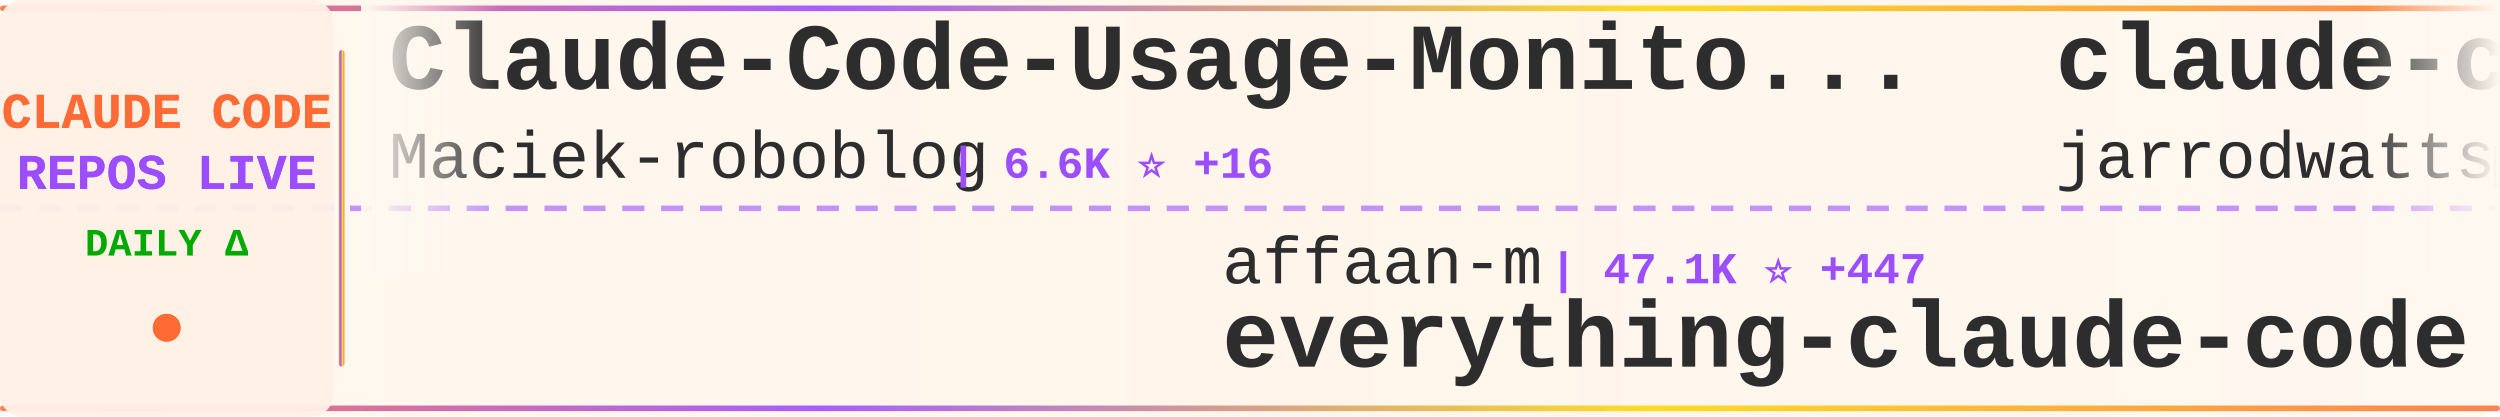
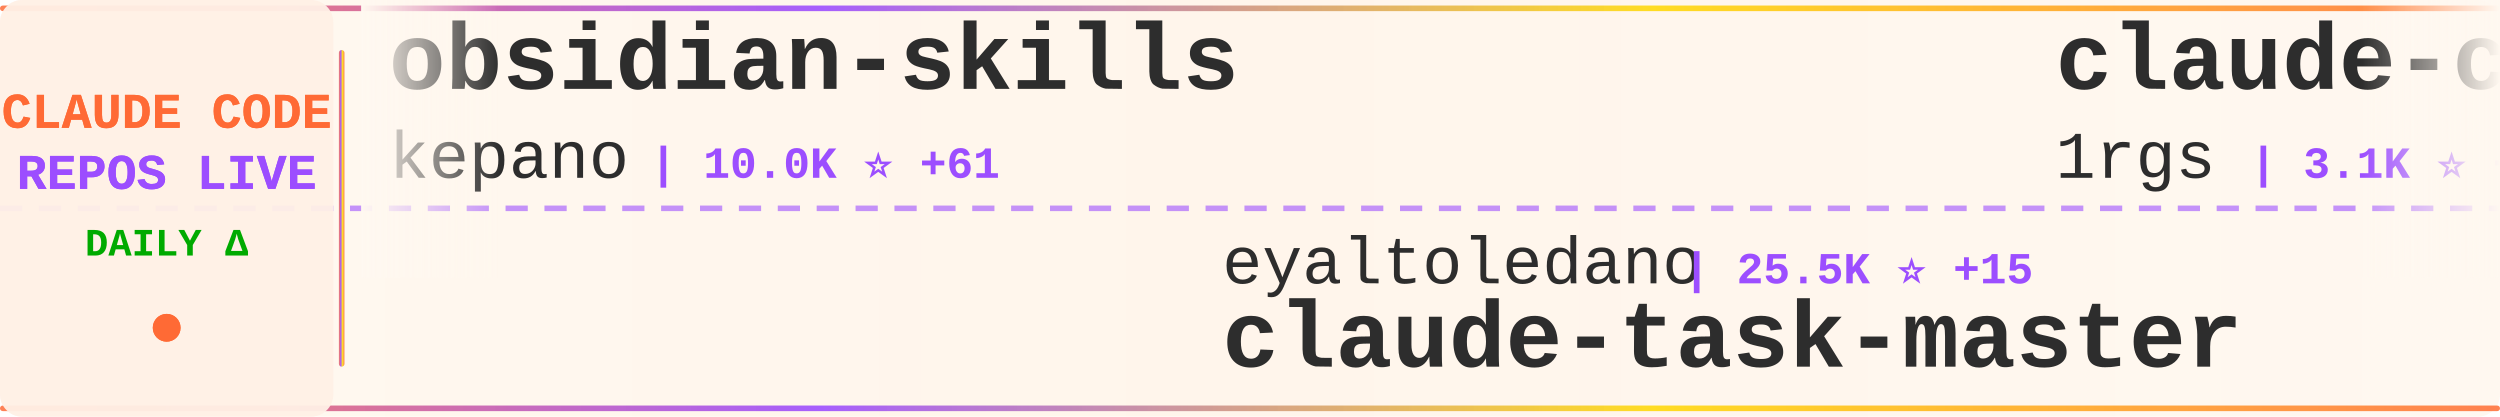
<svg xmlns="http://www.w3.org/2000/svg" width="900" height="150">
  <defs>
    <linearGradient id="tickerBg" x1="0%" y1="0%" x2="100%" y2="0%">
      <stop offset="0%" style="stop-color:#fff8f0;stop-opacity:0.98" />
      <stop offset="50%" style="stop-color:#fff5eb;stop-opacity:1" />
      <stop offset="100%" style="stop-color:#fff8f0;stop-opacity:0.98" />
    </linearGradient>
    <linearGradient id="borderGrad" x1="0%" y1="0%" x2="100%" y2="0%">
      <stop offset="0%" style="stop-color:#FF6B35;stop-opacity:0.85">
        <animate attributeName="stop-opacity" values="0.85;1;0.85" dur="2s" repeatCount="indefinite" />
      </stop>
      <stop offset="33%" style="stop-color:#9C4EFF;stop-opacity:0.9">
        <animate attributeName="stop-opacity" values="0.9;1;0.9" dur="2.2s" repeatCount="indefinite" />
      </stop>
      <stop offset="66%" style="stop-color:#FFD700;stop-opacity:0.85">
        <animate attributeName="stop-opacity" values="0.85;1;0.85" dur="1.8s" repeatCount="indefinite" />
      </stop>
      <stop offset="100%" style="stop-color:#FF6B35;stop-opacity:0.85">
        <animate attributeName="stop-opacity" values="0.85;1;0.85" dur="2s" repeatCount="indefinite" />
      </stop>
    </linearGradient>
    <filter id="textGlow">
      <feGaussianBlur stdDeviation="0.15" result="coloredBlur" />
      <feMerge>
        <feMergeNode in="coloredBlur" />
        <feMergeNode in="SourceGraphic" />
      </feMerge>
    </filter>
    <filter id="metricGlow">
      <feGaussianBlur stdDeviation="0.2" result="coloredBlur" />
      <feMerge>
        <feMergeNode in="coloredBlur" />
        <feMergeNode in="SourceGraphic" />
      </feMerge>
    </filter>
    <linearGradient id="leftFade" x1="0%" y1="0%" x2="100%" y2="0%">
      <stop offset="0%" style="stop-color:#fff8f0;stop-opacity:1" />
      <stop offset="100%" style="stop-color:#fff8f0;stop-opacity:0" />
    </linearGradient>
    <linearGradient id="rightFade" x1="0%" y1="0%" x2="100%" y2="0%">
      <stop offset="0%" style="stop-color:#fff8f0;stop-opacity:0" />
      <stop offset="100%" style="stop-color:#fff8f0;stop-opacity:1" />
    </linearGradient>
  </defs>
  <rect width="900" height="150" fill="url(#tickerBg)" rx="8" />
  <rect x="0" y="2" width="900" height="2" fill="url(#borderGrad)" rx="1" />
  <rect x="0" y="146" width="900" height="2" fill="url(#borderGrad)" rx="1" />
  <line x1="0" y1="75" x2="900" y2="75" stroke="#9C4EFF" stroke-width="2" stroke-dasharray="8 6" opacity="0.6" />
  <rect x="0" y="0" width="120" height="150" fill="#fff0e6" opacity="0.95" rx="8" />
  <text x="60" y="46" font-family="'Courier New', monospace" font-size="18" font-weight="bold" fill="#FF6B35" text-anchor="middle" filter="url(#textGlow)">
    CLAUDE CODE
  </text>
  <text x="60" y="68" font-family="'Courier New', monospace" font-size="18" font-weight="bold" fill="#9C4EFF" text-anchor="middle" filter="url(#textGlow)">
    REPOS LIVE
  </text>
  <text x="60" y="92" font-family="'Courier New', monospace" font-size="14" font-weight="bold" fill="#00aa00" text-anchor="middle">
    DAILY Δ
  </text>
  <circle cx="60" cy="118" r="5" fill="#FF6B35" filter="url(#metricGlow)">
    <animate attributeName="r" values="4;6;4" dur="1.5s" repeatCount="indefinite" />
    <animate attributeName="opacity" values="0.6;1;0.6" dur="1.5s" repeatCount="indefinite" />
  </circle>
  <rect x="122" y="18" width="2" height="114" fill="url(#borderGrad)" rx="1" />
  <clipPath id="tickerClip">
    <rect x="130" y="0" width="770" height="150" />
  </clipPath>
  <g clip-path="url(#tickerClip)">
    <g id="tickerItems">
      <animateTransform attributeName="transform" attributeType="XML" type="translate" from="0 0" to="-3000 0" dur="54s" repeatCount="indefinite" />
      <g transform="translate(0, 0)">
-         <text x="140" y="32" font-family="'Courier New', monospace" font-size="34" font-weight="bold" fill="#2d2d2d">Claude-Code-Usage-Monito...</text>
-         <text x="140" y="64" font-family="'Courier New', monospace" font-size="24" font-weight="normal" fill="#2d2d2d" opacity="1.0">Maciek-roboblog</text>
-         <text x="342" y="64" font-family="'Courier New', monospace" font-size="16" font-weight="bold" fill="#9C4EFF"> | 6.6K ⭐ +16</text>
+         <text x="140" y="32" font-family="'Courier New', monospace" font-size="34" font-weight="bold" fill="#2d2d2d">obsidian-skills</text>
+         <text x="140" y="64" font-family="'Courier New', monospace" font-size="24" font-weight="normal" fill="#2d2d2d" opacity="1.0">kepano</text>
+         <text x="234" y="64" font-family="'Courier New', monospace" font-size="16" font-weight="bold" fill="#9C4EFF"> | 10.0K ⭐ +61</text>
      </g>
      <g transform="translate(300, 0)">
-         <text x="140" y="102" font-family="'Courier New', monospace" font-size="24" font-weight="normal" fill="#2d2d2d" opacity="1.0">affaan-m</text>
-         <text x="258" y="102" font-family="'Courier New', monospace" font-size="16" font-weight="bold" fill="#9C4EFF"> | 47.1K ⭐ +447</text>
-         <text x="140" y="132" font-family="'Courier New', monospace" font-size="34" font-weight="bold" fill="#2d2d2d">everything-claude-code</text>
+         <text x="140" y="102" font-family="'Courier New', monospace" font-size="24" font-weight="normal" fill="#2d2d2d" opacity="1.0">eyaltoledano</text>
+         <text x="306" y="102" font-family="'Courier New', monospace" font-size="16" font-weight="bold" fill="#9C4EFF"> | 25.5K ⭐ +15</text>
+         <text x="140" y="132" font-family="'Courier New', monospace" font-size="34" font-weight="bold" fill="#2d2d2d">claude-task-master</text>
      </g>
      <g transform="translate(600, 0)">
-         <text x="140" y="32" font-family="'Courier New', monospace" font-size="34" font-weight="bold" fill="#2d2d2d">claude-code-config</text>
-         <text x="140" y="64" font-family="'Courier New', monospace" font-size="24" font-weight="normal" fill="#2d2d2d" opacity="1.0">jarrodwatts</text>
-         <text x="294" y="64" font-family="'Courier New', monospace" font-size="16" font-weight="bold" fill="#9C4EFF"> | 938 ⭐ +2</text>
+         <text x="140" y="32" font-family="'Courier New', monospace" font-size="34" font-weight="bold" fill="#2d2d2d">claude-code-proxy</text>
+         <text x="140" y="64" font-family="'Courier New', monospace" font-size="24" font-weight="normal" fill="#2d2d2d" opacity="1.0">1rgs</text>
+         <text x="210" y="64" font-family="'Courier New', monospace" font-size="16" font-weight="bold" fill="#9C4EFF"> | 3.1K ⭐ +4</text>
      </g>
      <g transform="translate(900, 0)">
+         <text x="140" y="102" font-family="'Courier New', monospace" font-size="24" font-weight="normal" fill="#2d2d2d" opacity="1.0">bfly123</text>
+         <text x="246" y="102" font-family="'Courier New', monospace" font-size="16" font-weight="bold" fill="#9C4EFF"> | 1.2K ⭐ +9</text>
+         <text x="140" y="132" font-family="'Courier New', monospace" font-size="34" font-weight="bold" fill="#2d2d2d">claude_code_bridge</text>
+       </g>
+       <g transform="translate(1200, 0)">
+         <text x="140" y="32" font-family="'Courier New', monospace" font-size="34" font-weight="bold" fill="#2d2d2d">Claudable</text>
+         <text x="140" y="64" font-family="'Courier New', monospace" font-size="24" font-weight="normal" fill="#2d2d2d" opacity="1.0">opactorai</text>
+         <text x="270" y="64" font-family="'Courier New', monospace" font-size="16" font-weight="bold" fill="#9C4EFF"> | 3.7K ⭐ +1</text>
+       </g>
+       <g transform="translate(1500, 0)">
+         <text x="140" y="102" font-family="'Courier New', monospace" font-size="24" font-weight="normal" fill="#2d2d2d" opacity="1.0">cixingguangming55555</text>
+         <text x="402" y="102" font-family="'Courier New', monospace" font-size="16" font-weight="bold" fill="#9C4EFF"> | 2.5K ⭐</text>
+         <text x="140" y="132" font-family="'Courier New', monospace" font-size="34" font-weight="bold" fill="#2d2d2d">wechat-bot</text>
+       </g>
+       <g transform="translate(1800, 0)">
+         <text x="140" y="32" font-family="'Courier New', monospace" font-size="34" font-weight="bold" fill="#2d2d2d">context7</text>
+         <text x="140" y="64" font-family="'Courier New', monospace" font-size="24" font-weight="normal" fill="#2d2d2d" opacity="1.0">upstash</text>
+         <text x="246" y="64" font-family="'Courier New', monospace" font-size="16" font-weight="bold" fill="#9C4EFF"> | 45.9K ⭐ +89</text>
+       </g>
+       <g transform="translate(2100, 0)">
+         <text x="140" y="102" font-family="'Courier New', monospace" font-size="24" font-weight="normal" fill="#2d2d2d" opacity="1.0">steipete</text>
+         <text x="258" y="102" font-family="'Courier New', monospace" font-size="16" font-weight="bold" fill="#9C4EFF"> | 1.1K ⭐ +4</text>
+         <text x="140" y="132" font-family="'Courier New', monospace" font-size="34" font-weight="bold" fill="#2d2d2d">claude-code-mcp</text>
+       </g>
+       <g transform="translate(2400, 0)">
+         <text x="140" y="32" font-family="'Courier New', monospace" font-size="34" font-weight="bold" fill="#2d2d2d">claude-code</text>
+         <text x="140" y="64" font-family="'Courier New', monospace" font-size="24" font-weight="normal" fill="#2d2d2d" opacity="1.0">anthropics</text>
+         <text x="282" y="64" font-family="'Courier New', monospace" font-size="16" font-weight="bold" fill="#9C4EFF"> | 67.3K ⭐ +189</text>
+       </g>
+       <g transform="translate(2700, 0)">
+         <text x="140" y="102" font-family="'Courier New', monospace" font-size="24" font-weight="normal" fill="#2d2d2d" opacity="1.0">fuergaosi233</text>
+         <text x="306" y="102" font-family="'Courier New', monospace" font-size="16" font-weight="bold" fill="#9C4EFF"> | 2.0K ⭐ +7</text>
+         <text x="140" y="132" font-family="'Courier New', monospace" font-size="34" font-weight="bold" fill="#2d2d2d">claude-code-proxy</text>
+       </g>
+       <g transform="translate(3000, 0)">
+         <text x="140" y="32" font-family="'Courier New', monospace" font-size="34" font-weight="bold" fill="#2d2d2d">obsidian-skills</text>
+         <text x="140" y="64" font-family="'Courier New', monospace" font-size="24" font-weight="normal" fill="#2d2d2d" opacity="1.0">kepano</text>
+         <text x="234" y="64" font-family="'Courier New', monospace" font-size="16" font-weight="bold" fill="#9C4EFF"> | 10.0K ⭐ +61</text>
+       </g>
+       <g transform="translate(3300, 0)">
        <text x="140" y="102" font-family="'Courier New', monospace" font-size="24" font-weight="normal" fill="#2d2d2d" opacity="1.0">eyaltoledano</text>
-         <text x="306" y="102" font-family="'Courier New', monospace" font-size="16" font-weight="bold" fill="#9C4EFF"> | 25.5K ⭐ +12</text>
+         <text x="306" y="102" font-family="'Courier New', monospace" font-size="16" font-weight="bold" fill="#9C4EFF"> | 25.5K ⭐ +15</text>
        <text x="140" y="132" font-family="'Courier New', monospace" font-size="34" font-weight="bold" fill="#2d2d2d">claude-task-master</text>
      </g>
-       <g transform="translate(1200, 0)">
-         <text x="140" y="32" font-family="'Courier New', monospace" font-size="34" font-weight="bold" fill="#2d2d2d">claude-code</text>
-         <text x="140" y="64" font-family="'Courier New', monospace" font-size="24" font-weight="normal" fill="#2d2d2d" opacity="1.0">MadAppGang</text>
-         <text x="282" y="64" font-family="'Courier New', monospace" font-size="16" font-weight="bold" fill="#9C4EFF"> | 228 ⭐</text>
-       </g>
-       <g transform="translate(1500, 0)">
-         <text x="140" y="102" font-family="'Courier New', monospace" font-size="24" font-weight="normal" fill="#2d2d2d" opacity="1.0">JessyTsui</text>
-         <text x="270" y="102" font-family="'Courier New', monospace" font-size="16" font-weight="bold" fill="#9C4EFF"> | 1.1K ⭐ +2</text>
-         <text x="140" y="132" font-family="'Courier New', monospace" font-size="34" font-weight="bold" fill="#2d2d2d">Claude-Code-Remote</text>
-       </g>
-       <g transform="translate(1800, 0)">
-         <text x="140" y="32" font-family="'Courier New', monospace" font-size="34" font-weight="bold" fill="#2d2d2d">claude-code.nvim</text>
-         <text x="140" y="64" font-family="'Courier New', monospace" font-size="24" font-weight="normal" fill="#2d2d2d" opacity="1.0">greggh</text>
-         <text x="234" y="64" font-family="'Courier New', monospace" font-size="16" font-weight="bold" fill="#9C4EFF"> | 1.8K ⭐ +1</text>
-       </g>
-       <g transform="translate(2100, 0)">
-         <text x="140" y="102" font-family="'Courier New', monospace" font-size="24" font-weight="normal" fill="#2d2d2d" opacity="1.0">ComposioHQ</text>
-         <text x="282" y="102" font-family="'Courier New', monospace" font-size="16" font-weight="bold" fill="#9C4EFF"> | 35.3K ⭐ +235</text>
-         <text x="140" y="132" font-family="'Courier New', monospace" font-size="34" font-weight="bold" fill="#2d2d2d">awesome-claude-skills</text>
-       </g>
-       <g transform="translate(2400, 0)">
-         <text x="140" y="32" font-family="'Courier New', monospace" font-size="34" font-weight="bold" fill="#2d2d2d">openskills</text>
-         <text x="140" y="64" font-family="'Courier New', monospace" font-size="24" font-weight="normal" fill="#2d2d2d" opacity="1.0">numman-ali</text>
-         <text x="282" y="64" font-family="'Courier New', monospace" font-size="16" font-weight="bold" fill="#9C4EFF"> | 8.3K ⭐ +27</text>
-       </g>
-       <g transform="translate(2700, 0)">
-         <text x="140" y="102" font-family="'Courier New', monospace" font-size="24" font-weight="normal" fill="#2d2d2d" opacity="1.0">Matt-Dionis</text>
-         <text x="294" y="102" font-family="'Courier New', monospace" font-size="16" font-weight="bold" fill="#9C4EFF"> | 615 ⭐</text>
-         <text x="140" y="132" font-family="'Courier New', monospace" font-size="34" font-weight="bold" fill="#2d2d2d">claude-code-configs</text>
-       </g>
-       <g transform="translate(3000, 0)">
-         <text x="140" y="32" font-family="'Courier New', monospace" font-size="34" font-weight="bold" fill="#2d2d2d">Claude-Code-Usage-Monito...</text>
-         <text x="140" y="64" font-family="'Courier New', monospace" font-size="24" font-weight="normal" fill="#2d2d2d" opacity="1.0">Maciek-roboblog</text>
-         <text x="342" y="64" font-family="'Courier New', monospace" font-size="16" font-weight="bold" fill="#9C4EFF"> | 6.6K ⭐ +16</text>
-       </g>
-       <g transform="translate(3300, 0)">
-         <text x="140" y="102" font-family="'Courier New', monospace" font-size="24" font-weight="normal" fill="#2d2d2d" opacity="1.0">affaan-m</text>
-         <text x="258" y="102" font-family="'Courier New', monospace" font-size="16" font-weight="bold" fill="#9C4EFF"> | 47.1K ⭐ +447</text>
-         <text x="140" y="132" font-family="'Courier New', monospace" font-size="34" font-weight="bold" fill="#2d2d2d">everything-claude-code</text>
-       </g>
      <g transform="translate(3600, 0)">
-         <text x="140" y="32" font-family="'Courier New', monospace" font-size="34" font-weight="bold" fill="#2d2d2d">claude-code-config</text>
-         <text x="140" y="64" font-family="'Courier New', monospace" font-size="24" font-weight="normal" fill="#2d2d2d" opacity="1.0">jarrodwatts</text>
-         <text x="294" y="64" font-family="'Courier New', monospace" font-size="16" font-weight="bold" fill="#9C4EFF"> | 938 ⭐ +2</text>
+         <text x="140" y="32" font-family="'Courier New', monospace" font-size="34" font-weight="bold" fill="#2d2d2d">claude-code-proxy</text>
+         <text x="140" y="64" font-family="'Courier New', monospace" font-size="24" font-weight="normal" fill="#2d2d2d" opacity="1.0">1rgs</text>
+         <text x="210" y="64" font-family="'Courier New', monospace" font-size="16" font-weight="bold" fill="#9C4EFF"> | 3.1K ⭐ +4</text>
      </g>
      <g transform="translate(3900, 0)">
-         <text x="140" y="102" font-family="'Courier New', monospace" font-size="24" font-weight="normal" fill="#2d2d2d" opacity="1.0">eyaltoledano</text>
-         <text x="306" y="102" font-family="'Courier New', monospace" font-size="16" font-weight="bold" fill="#9C4EFF"> | 25.5K ⭐ +12</text>
-         <text x="140" y="132" font-family="'Courier New', monospace" font-size="34" font-weight="bold" fill="#2d2d2d">claude-task-master</text>
+         <text x="140" y="102" font-family="'Courier New', monospace" font-size="24" font-weight="normal" fill="#2d2d2d" opacity="1.0">bfly123</text>
+         <text x="246" y="102" font-family="'Courier New', monospace" font-size="16" font-weight="bold" fill="#9C4EFF"> | 1.2K ⭐ +9</text>
+         <text x="140" y="132" font-family="'Courier New', monospace" font-size="34" font-weight="bold" fill="#2d2d2d">claude_code_bridge</text>
      </g>
    </g>
  </g>
  <rect x="130" y="0" width="50" height="100" fill="url(#leftFade)" />
  <rect x="850" y="0" width="50" height="100" fill="url(#rightFade)" />
</svg>
